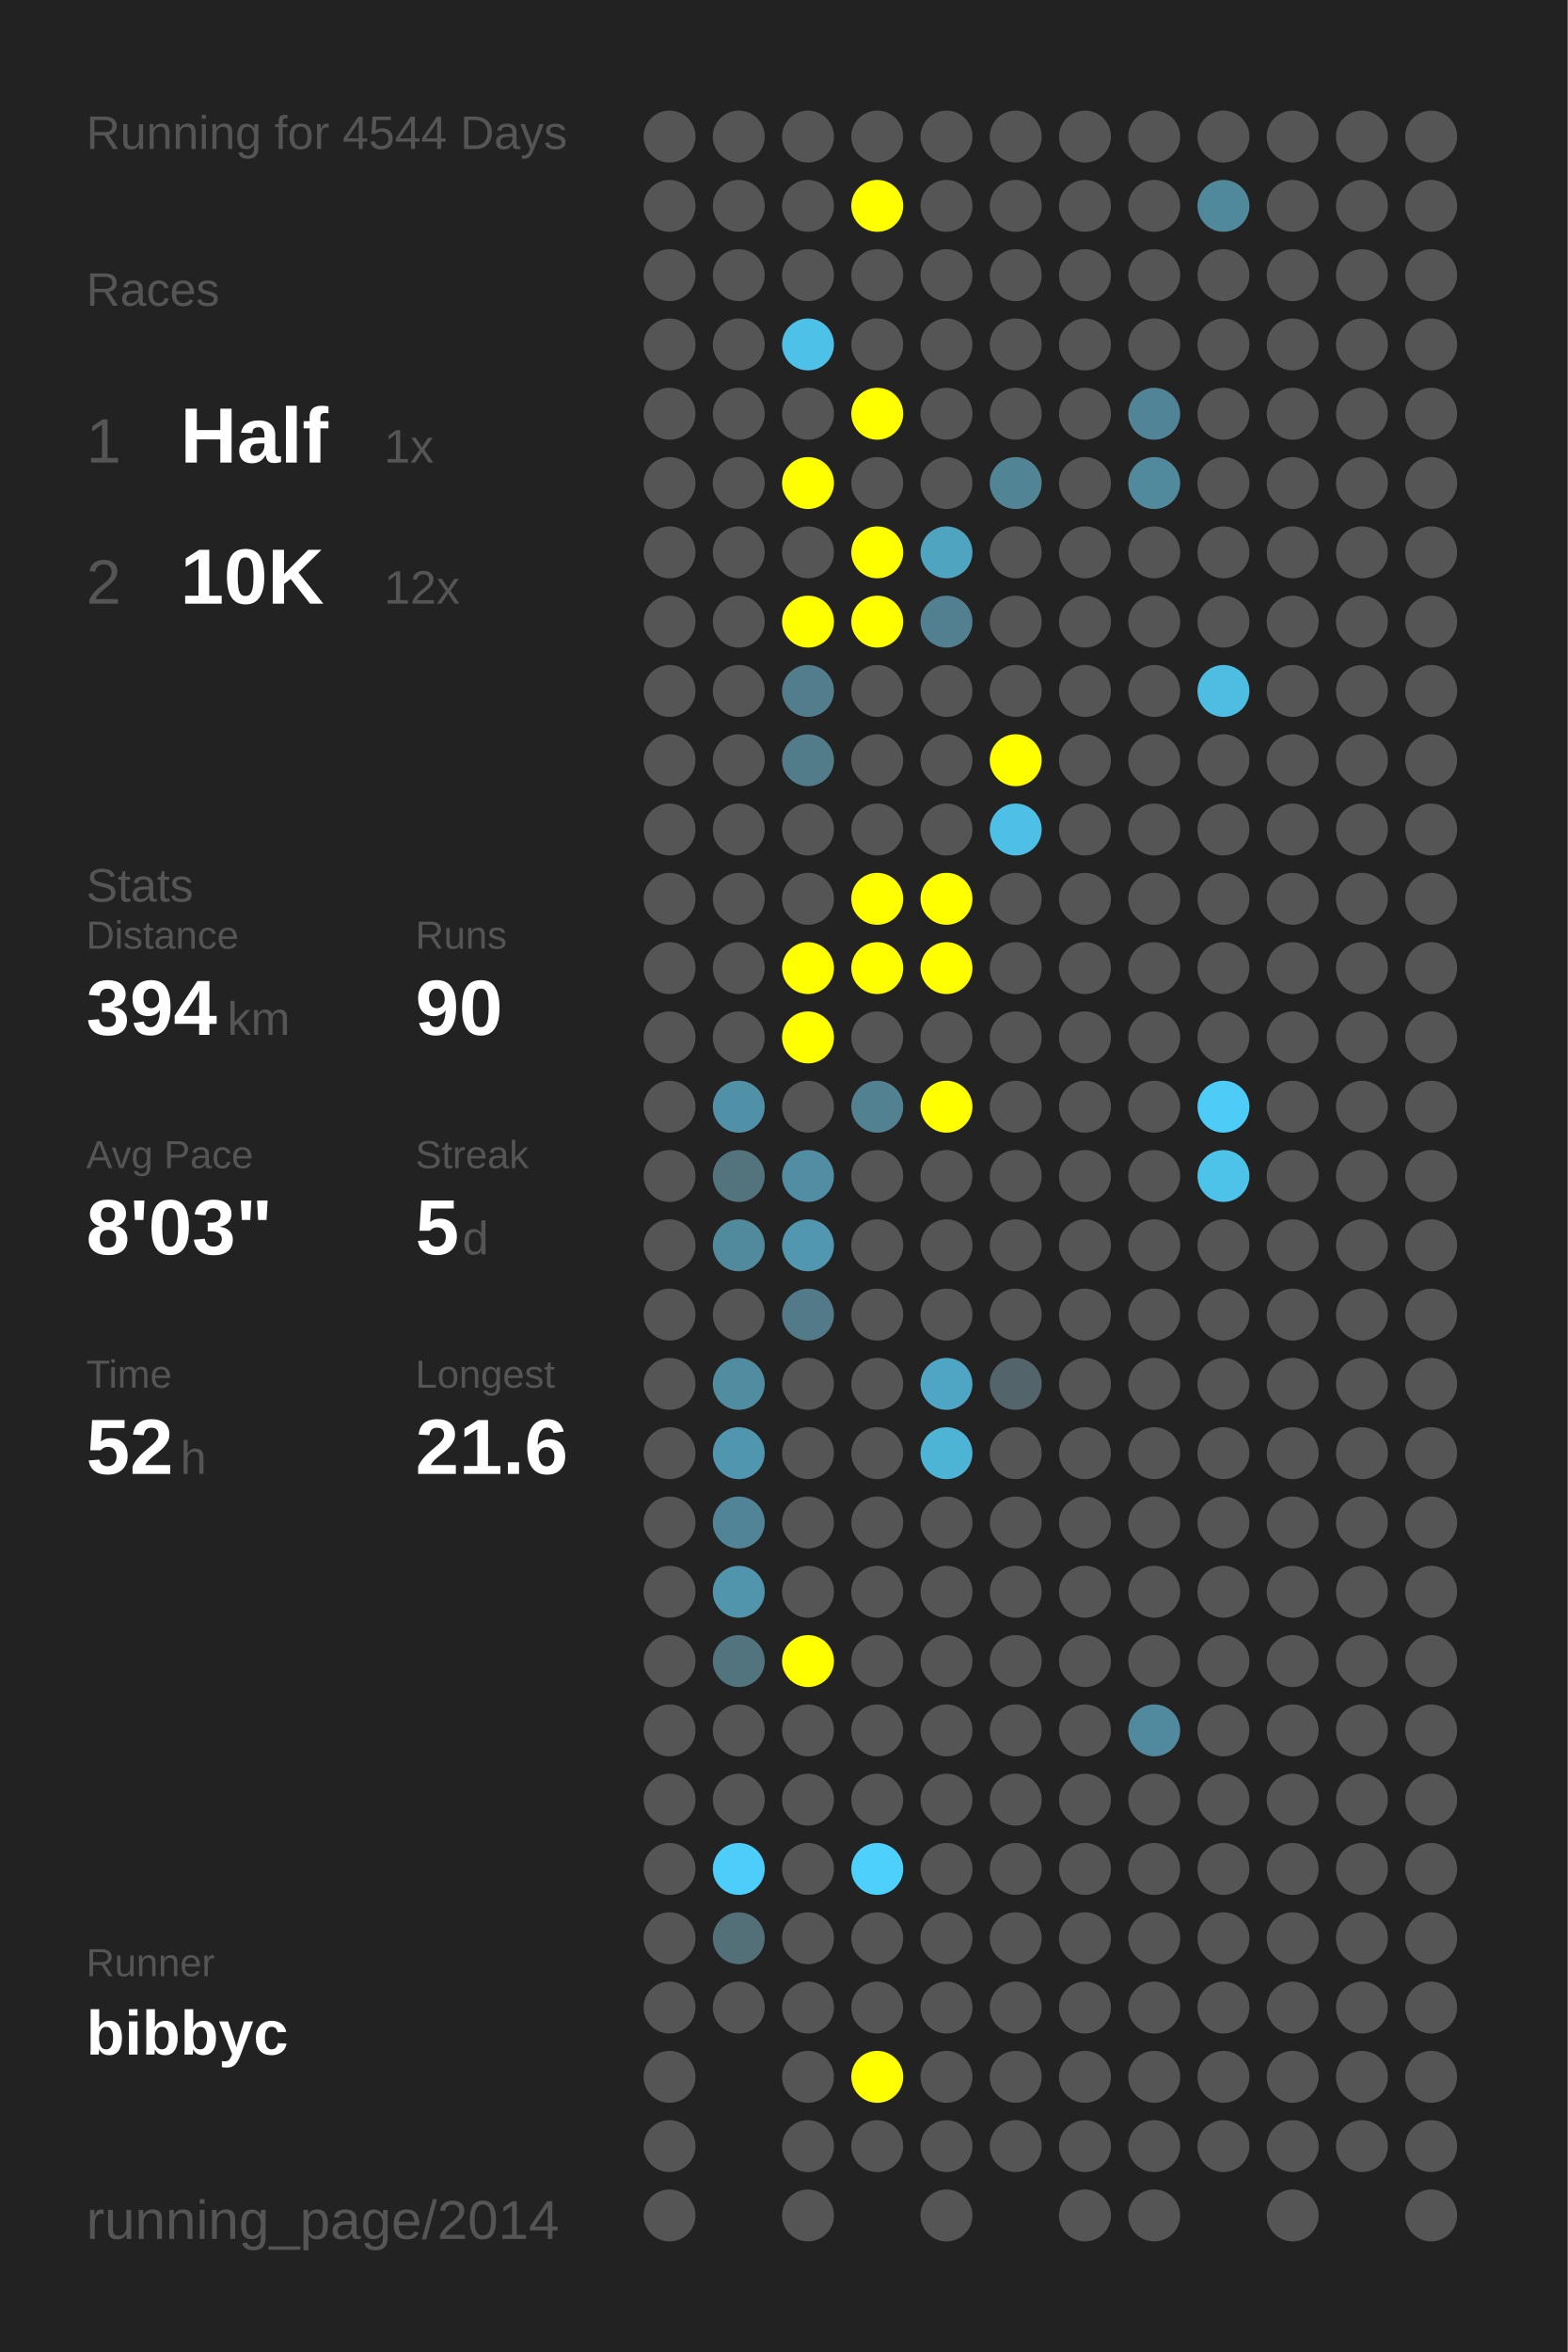
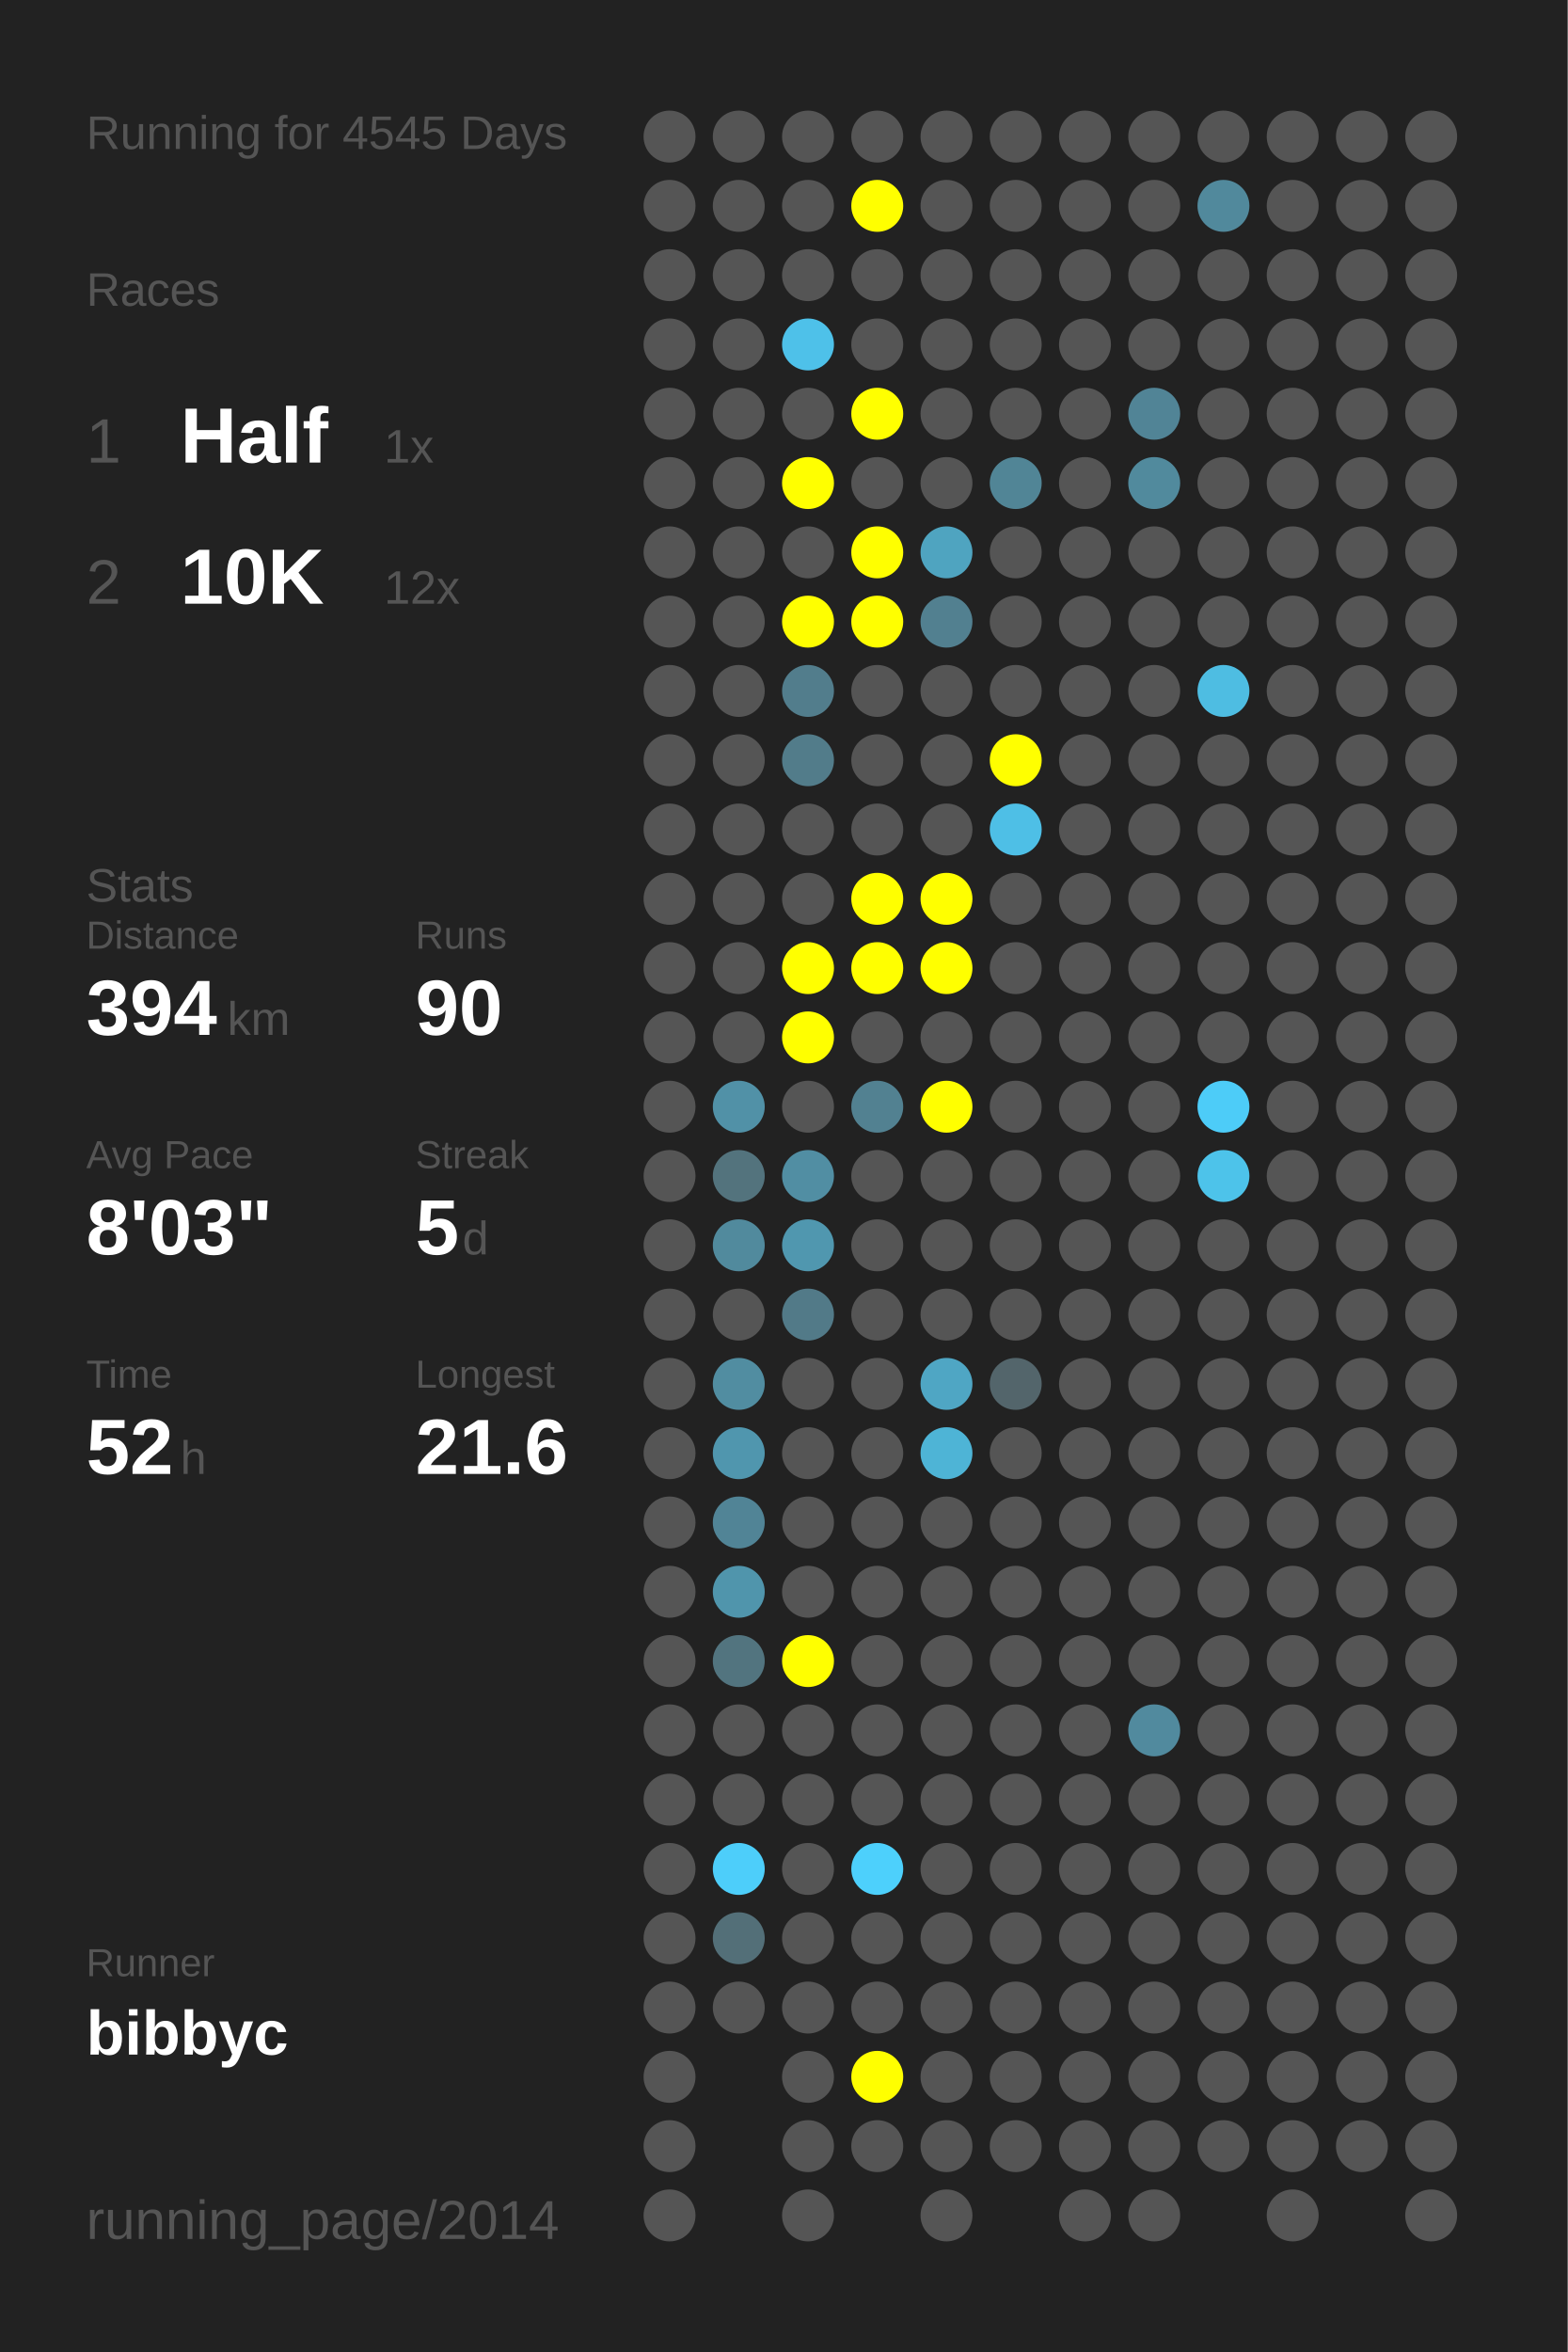
<svg xmlns="http://www.w3.org/2000/svg" baseProfile="full" height="300mm" version="1.1" viewBox="0,0,200,300" width="200mm">
  <defs />
  <rect fill="#222222" height="300" width="200" x="0" y="0" />
-   <text fill="#555555" style="font-size:6px; font-family:Arial;" x="11" y="19">Running for 4544 Days</text>
+   <text fill="#555555" style="font-size:6px; font-family:Arial;" x="11" y="19">Running for 4545 Days</text>
  <text fill="#555555" style="font-size:6px; font-family:Arial;" x="11" y="39">Races</text>
  <text fill="#555555" style="font-size:8px; font-family:Arial;" x="11" y="59">1</text>
  <text fill="#FFFFFF" style="font-size:10px; font-family:Arial; font-weight:bold;" x="23" y="59">Half</text>
  <text fill="#555555" style="font-size:6px; font-family:Arial;" x="49" y="59">1x</text>
  <text fill="#555555" style="font-size:8px; font-family:Arial;" x="11" y="77">2</text>
  <text fill="#FFFFFF" style="font-size:10px; font-family:Arial; font-weight:bold;" x="23" y="77">10K</text>
  <text fill="#555555" style="font-size:6px; font-family:Arial;" x="49" y="77">12x</text>
  <text fill="#555555" style="font-size:6px; font-family:Arial;" x="11" y="115">Stats</text>
  <text fill="#555555" style="font-size:5px; font-family:Arial;" x="11" y="121">Distance</text>
  <text fill="#FFFFFF" style="font-size:10px; font-family:Arial; font-weight:bold;" x="11" y="132">394</text>
  <text fill="#555555" style="font-size:6px; font-family:Arial;" x="29" y="132">km</text>
  <text fill="#555555" style="font-size:5px; font-family:Arial;" x="53" y="121">Runs</text>
  <text fill="#FFFFFF" style="font-size:10px; font-family:Arial; font-weight:bold;" x="53" y="132">90</text>
  <text fill="#555555" style="font-size:5px; font-family:Arial;" x="11" y="149">Avg Pace</text>
  <text fill="#FFFFFF" style="font-size:10px; font-family:Arial; font-weight:bold;" x="11" y="160">8'03"</text>
  <text fill="#555555" style="font-size:5px; font-family:Arial;" x="53" y="149">Streak</text>
  <text fill="#FFFFFF" style="font-size:10px; font-family:Arial; font-weight:bold;" x="53" y="160">5</text>
  <text fill="#555555" style="font-size:6px; font-family:Arial;" x="59" y="160">d</text>
  <text fill="#555555" style="font-size:5px; font-family:Arial;" x="11" y="177">Time</text>
  <text fill="#FFFFFF" style="font-size:10px; font-family:Arial; font-weight:bold;" x="11" y="188">52</text>
  <text fill="#555555" style="font-size:6px; font-family:Arial;" x="23" y="188">h</text>
  <text fill="#555555" style="font-size:5px; font-family:Arial;" x="53" y="177">Longest</text>
  <text fill="#FFFFFF" style="font-size:10px; font-family:Arial; font-weight:bold;" x="53" y="188">21.6</text>
  <text fill="#555555" style="font-size:5px; font-family:Arial;" x="11" y="252.065">Runner</text>
  <text fill="#FFFFFF" style="font-size:8px; font-family:Arial; font-weight:bold;" x="11" y="262.065">bibbyc</text>
  <text fill="#555555" style="font-size:7px; font-family:Arial;" x="11" y="285.581">running_page/2014</text>
  <circle cx="85.417" cy="17.419" fill="#555555" r="3.312" />
  <circle cx="85.417" cy="26.258" fill="#555555" r="3.312" />
  <circle cx="85.417" cy="35.097" fill="#555555" r="3.312" />
  <circle cx="85.417" cy="43.935" fill="#555555" r="3.312" />
  <circle cx="85.417" cy="52.774" fill="#555555" r="3.312" />
  <circle cx="85.417" cy="61.613" fill="#555555" r="3.312" />
  <circle cx="85.417" cy="70.452" fill="#555555" r="3.312" />
  <circle cx="85.417" cy="79.29" fill="#555555" r="3.312" />
  <circle cx="85.417" cy="88.129" fill="#555555" r="3.312" />
  <circle cx="85.417" cy="96.968" fill="#555555" r="3.312" />
  <circle cx="85.417" cy="105.806" fill="#555555" r="3.312" />
  <circle cx="85.417" cy="114.645" fill="#555555" r="3.312" />
  <circle cx="85.417" cy="123.484" fill="#555555" r="3.312" />
  <circle cx="85.417" cy="132.323" fill="#555555" r="3.312" />
  <circle cx="85.417" cy="141.161" fill="#555555" r="3.312" />
  <circle cx="85.417" cy="150" fill="#555555" r="3.312" />
  <circle cx="85.417" cy="158.839" fill="#555555" r="3.312" />
  <circle cx="85.417" cy="167.677" fill="#555555" r="3.312" />
  <circle cx="85.417" cy="176.516" fill="#555555" r="3.312" />
  <circle cx="85.417" cy="185.355" fill="#555555" r="3.312" />
  <circle cx="85.417" cy="194.194" fill="#555555" r="3.312" />
  <circle cx="85.417" cy="203.032" fill="#555555" r="3.312" />
  <circle cx="85.417" cy="211.871" fill="#555555" r="3.312" />
  <circle cx="85.417" cy="220.71" fill="#555555" r="3.312" />
  <circle cx="85.417" cy="229.548" fill="#555555" r="3.312" />
  <circle cx="85.417" cy="238.387" fill="#555555" r="3.312" />
  <circle cx="85.417" cy="247.226" fill="#555555" r="3.312" />
  <circle cx="85.417" cy="256.065" fill="#555555" r="3.312" />
  <circle cx="85.417" cy="264.903" fill="#555555" r="3.312" />
  <circle cx="85.417" cy="273.742" fill="#555555" r="3.312" />
  <circle cx="85.417" cy="282.581" fill="#555555" r="3.312" />
  <circle cx="94.25" cy="17.419" fill="#555555" r="3.312" />
  <circle cx="94.25" cy="26.258" fill="#555555" r="3.312" />
  <circle cx="94.25" cy="35.097" fill="#555555" r="3.312" />
  <circle cx="94.25" cy="43.935" fill="#555555" r="3.312" />
  <circle cx="94.25" cy="52.774" fill="#555555" r="3.312" />
  <circle cx="94.25" cy="61.613" fill="#555555" r="3.312" />
  <circle cx="94.25" cy="70.452" fill="#555555" r="3.312" />
  <circle cx="94.25" cy="79.29" fill="#555555" r="3.312" />
  <circle cx="94.25" cy="88.129" fill="#555555" r="3.312" />
  <circle cx="94.25" cy="96.968" fill="#555555" r="3.312" />
  <circle cx="94.25" cy="105.806" fill="#555555" r="3.312" />
  <circle cx="94.25" cy="114.645" fill="#555555" r="3.312" />
  <circle cx="94.25" cy="123.484" fill="#555555" r="3.312" />
  <circle cx="94.25" cy="132.323" fill="#555555" r="3.312" />
  <circle cx="94.25" cy="141.161" fill="#5191a7" r="3.312" />
  <circle cx="94.25" cy="150" fill="#53737d" r="3.312" />
  <circle cx="94.25" cy="158.839" fill="#518a9d" r="3.312" />
  <circle cx="94.25" cy="167.677" fill="#555555" r="3.312" />
  <circle cx="94.25" cy="176.516" fill="#518da1" r="3.312" />
  <circle cx="94.25" cy="185.355" fill="#5096ae" r="3.312" />
  <circle cx="94.25" cy="194.194" fill="#518496" r="3.312" />
  <circle cx="94.25" cy="203.032" fill="#5095ac" r="3.312" />
  <circle cx="94.25" cy="211.871" fill="#52747f" r="3.312" />
  <circle cx="94.25" cy="220.71" fill="#555555" r="3.312" />
  <circle cx="94.25" cy="229.548" fill="#555555" r="3.312" />
  <circle cx="94.25" cy="238.387" fill="#4dcefa" r="3.312" />
  <circle cx="94.25" cy="247.226" fill="#536f78" r="3.312" />
  <circle cx="94.25" cy="256.065" fill="#555555" r="3.312" />
  <circle cx="103.083" cy="17.419" fill="#555555" r="3.312" />
  <circle cx="103.083" cy="26.258" fill="#555555" r="3.312" />
  <circle cx="103.083" cy="35.097" fill="#555555" r="3.312" />
  <circle cx="103.083" cy="43.935" fill="#4ec1e9" r="3.312" />
  <circle cx="103.083" cy="52.774" fill="#555555" r="3.312" />
  <circle cx="103.083" cy="61.613" fill="#FFFF00" r="3.312" />
  <circle cx="103.083" cy="70.452" fill="#555555" r="3.312" />
  <circle cx="103.083" cy="79.29" fill="#FFFF00" r="3.312" />
  <circle cx="103.083" cy="88.129" fill="#527d8c" r="3.312" />
  <circle cx="103.083" cy="96.968" fill="#527c8a" r="3.312" />
  <circle cx="103.083" cy="105.806" fill="#555555" r="3.312" />
  <circle cx="103.083" cy="114.645" fill="#555555" r="3.312" />
  <circle cx="103.083" cy="123.484" fill="#FFFF00" r="3.312" />
  <circle cx="103.083" cy="132.323" fill="#FFFF00" r="3.312" />
  <circle cx="103.083" cy="141.161" fill="#555555" r="3.312" />
  <circle cx="103.083" cy="150" fill="#518ea3" r="3.312" />
  <circle cx="103.083" cy="158.839" fill="#5097af" r="3.312" />
  <circle cx="103.083" cy="167.677" fill="#527a88" r="3.312" />
  <circle cx="103.083" cy="176.516" fill="#555555" r="3.312" />
  <circle cx="103.083" cy="185.355" fill="#555555" r="3.312" />
  <circle cx="103.083" cy="194.194" fill="#555555" r="3.312" />
  <circle cx="103.083" cy="203.032" fill="#555555" r="3.312" />
  <circle cx="103.083" cy="211.871" fill="#FFFF00" r="3.312" />
  <circle cx="103.083" cy="220.71" fill="#555555" r="3.312" />
  <circle cx="103.083" cy="229.548" fill="#555555" r="3.312" />
  <circle cx="103.083" cy="238.387" fill="#555555" r="3.312" />
  <circle cx="103.083" cy="247.226" fill="#555555" r="3.312" />
  <circle cx="103.083" cy="256.065" fill="#555555" r="3.312" />
  <circle cx="103.083" cy="264.903" fill="#555555" r="3.312" />
  <circle cx="103.083" cy="273.742" fill="#555555" r="3.312" />
  <circle cx="103.083" cy="282.581" fill="#555555" r="3.312" />
  <circle cx="111.917" cy="17.419" fill="#555555" r="3.312" />
  <circle cx="111.917" cy="26.258" fill="#FFFF00" r="3.312" />
  <circle cx="111.917" cy="35.097" fill="#555555" r="3.312" />
  <circle cx="111.917" cy="43.935" fill="#555555" r="3.312" />
  <circle cx="111.917" cy="52.774" fill="#FFFF00" r="3.312" />
  <circle cx="111.917" cy="61.613" fill="#555555" r="3.312" />
  <circle cx="111.917" cy="70.452" fill="#FFFF00" r="3.312" />
  <circle cx="111.917" cy="79.29" fill="#FFFF00" r="3.312" />
  <circle cx="111.917" cy="88.129" fill="#555555" r="3.312" />
  <circle cx="111.917" cy="96.968" fill="#555555" r="3.312" />
  <circle cx="111.917" cy="105.806" fill="#555555" r="3.312" />
  <circle cx="111.917" cy="114.645" fill="#FFFF00" r="3.312" />
  <circle cx="111.917" cy="123.484" fill="#FFFF00" r="3.312" />
  <circle cx="111.917" cy="132.323" fill="#555555" r="3.312" />
  <circle cx="111.917" cy="141.161" fill="#528191" r="3.312" />
  <circle cx="111.917" cy="150" fill="#555555" r="3.312" />
  <circle cx="111.917" cy="158.839" fill="#555555" r="3.312" />
  <circle cx="111.917" cy="167.677" fill="#555555" r="3.312" />
  <circle cx="111.917" cy="176.516" fill="#555555" r="3.312" />
  <circle cx="111.917" cy="185.355" fill="#555555" r="3.312" />
  <circle cx="111.917" cy="194.194" fill="#555555" r="3.312" />
  <circle cx="111.917" cy="203.032" fill="#555555" r="3.312" />
  <circle cx="111.917" cy="211.871" fill="#555555" r="3.312" />
  <circle cx="111.917" cy="220.71" fill="#555555" r="3.312" />
  <circle cx="111.917" cy="229.548" fill="#555555" r="3.312" />
  <circle cx="111.917" cy="238.387" fill="#4dd0fc" r="3.312" />
  <circle cx="111.917" cy="247.226" fill="#555555" r="3.312" />
  <circle cx="111.917" cy="256.065" fill="#555555" r="3.312" />
  <circle cx="111.917" cy="264.903" fill="#FFFF00" r="3.312" />
  <circle cx="111.917" cy="273.742" fill="#555555" r="3.312" />
  <circle cx="120.75" cy="17.419" fill="#555555" r="3.312" />
  <circle cx="120.75" cy="26.258" fill="#555555" r="3.312" />
  <circle cx="120.75" cy="35.097" fill="#555555" r="3.312" />
  <circle cx="120.75" cy="43.935" fill="#555555" r="3.312" />
  <circle cx="120.75" cy="52.774" fill="#555555" r="3.312" />
  <circle cx="120.75" cy="61.613" fill="#555555" r="3.312" />
  <circle cx="120.75" cy="70.452" fill="#4fa4c0" r="3.312" />
  <circle cx="120.75" cy="79.29" fill="#528090" r="3.312" />
  <circle cx="120.75" cy="88.129" fill="#555555" r="3.312" />
  <circle cx="120.75" cy="96.968" fill="#555555" r="3.312" />
  <circle cx="120.75" cy="105.806" fill="#555555" r="3.312" />
  <circle cx="120.75" cy="114.645" fill="#FFFF00" r="3.312" />
  <circle cx="120.75" cy="123.484" fill="#FFFF00" r="3.312" />
  <circle cx="120.75" cy="132.323" fill="#555555" r="3.312" />
  <circle cx="120.75" cy="141.161" fill="#FFFF00" r="3.312" />
  <circle cx="120.75" cy="150" fill="#555555" r="3.312" />
  <circle cx="120.75" cy="158.839" fill="#555555" r="3.312" />
  <circle cx="120.75" cy="167.677" fill="#555555" r="3.312" />
  <circle cx="120.75" cy="176.516" fill="#4fa6c4" r="3.312" />
  <circle cx="120.75" cy="185.355" fill="#4eb4d6" r="3.312" />
  <circle cx="120.75" cy="194.194" fill="#555555" r="3.312" />
  <circle cx="120.75" cy="203.032" fill="#555555" r="3.312" />
  <circle cx="120.75" cy="211.871" fill="#555555" r="3.312" />
  <circle cx="120.75" cy="220.71" fill="#555555" r="3.312" />
  <circle cx="120.75" cy="229.548" fill="#555555" r="3.312" />
  <circle cx="120.75" cy="238.387" fill="#555555" r="3.312" />
  <circle cx="120.75" cy="247.226" fill="#555555" r="3.312" />
  <circle cx="120.75" cy="256.065" fill="#555555" r="3.312" />
  <circle cx="120.75" cy="264.903" fill="#555555" r="3.312" />
  <circle cx="120.75" cy="273.742" fill="#555555" r="3.312" />
  <circle cx="120.75" cy="282.581" fill="#555555" r="3.312" />
  <circle cx="129.583" cy="17.419" fill="#555555" r="3.312" />
  <circle cx="129.583" cy="26.258" fill="#555555" r="3.312" />
  <circle cx="129.583" cy="35.097" fill="#555555" r="3.312" />
  <circle cx="129.583" cy="43.935" fill="#555555" r="3.312" />
  <circle cx="129.583" cy="52.774" fill="#555555" r="3.312" />
  <circle cx="129.583" cy="61.613" fill="#518596" r="3.312" />
  <circle cx="129.583" cy="70.452" fill="#555555" r="3.312" />
  <circle cx="129.583" cy="79.29" fill="#555555" r="3.312" />
  <circle cx="129.583" cy="88.129" fill="#555555" r="3.312" />
  <circle cx="129.583" cy="96.968" fill="#FFFF00" r="3.312" />
  <circle cx="129.583" cy="105.806" fill="#4ebfe6" r="3.312" />
  <circle cx="129.583" cy="114.645" fill="#555555" r="3.312" />
  <circle cx="129.583" cy="123.484" fill="#555555" r="3.312" />
  <circle cx="129.583" cy="132.323" fill="#555555" r="3.312" />
  <circle cx="129.583" cy="141.161" fill="#555555" r="3.312" />
  <circle cx="129.583" cy="150" fill="#555555" r="3.312" />
  <circle cx="129.583" cy="158.839" fill="#555555" r="3.312" />
  <circle cx="129.583" cy="167.677" fill="#555555" r="3.312" />
  <circle cx="129.583" cy="176.516" fill="#53656b" r="3.312" />
  <circle cx="129.583" cy="185.355" fill="#555555" r="3.312" />
  <circle cx="129.583" cy="194.194" fill="#555555" r="3.312" />
  <circle cx="129.583" cy="203.032" fill="#555555" r="3.312" />
  <circle cx="129.583" cy="211.871" fill="#555555" r="3.312" />
  <circle cx="129.583" cy="220.71" fill="#555555" r="3.312" />
  <circle cx="129.583" cy="229.548" fill="#555555" r="3.312" />
  <circle cx="129.583" cy="238.387" fill="#555555" r="3.312" />
  <circle cx="129.583" cy="247.226" fill="#555555" r="3.312" />
  <circle cx="129.583" cy="256.065" fill="#555555" r="3.312" />
  <circle cx="129.583" cy="264.903" fill="#555555" r="3.312" />
  <circle cx="129.583" cy="273.742" fill="#555555" r="3.312" />
  <circle cx="138.417" cy="17.419" fill="#555555" r="3.312" />
  <circle cx="138.417" cy="26.258" fill="#555555" r="3.312" />
  <circle cx="138.417" cy="35.097" fill="#555555" r="3.312" />
  <circle cx="138.417" cy="43.935" fill="#555555" r="3.312" />
  <circle cx="138.417" cy="52.774" fill="#555555" r="3.312" />
  <circle cx="138.417" cy="61.613" fill="#555555" r="3.312" />
  <circle cx="138.417" cy="70.452" fill="#555555" r="3.312" />
  <circle cx="138.417" cy="79.29" fill="#555555" r="3.312" />
  <circle cx="138.417" cy="88.129" fill="#555555" r="3.312" />
  <circle cx="138.417" cy="96.968" fill="#555555" r="3.312" />
  <circle cx="138.417" cy="105.806" fill="#555555" r="3.312" />
  <circle cx="138.417" cy="114.645" fill="#555555" r="3.312" />
  <circle cx="138.417" cy="123.484" fill="#555555" r="3.312" />
  <circle cx="138.417" cy="132.323" fill="#555555" r="3.312" />
  <circle cx="138.417" cy="141.161" fill="#555555" r="3.312" />
  <circle cx="138.417" cy="150" fill="#555555" r="3.312" />
  <circle cx="138.417" cy="158.839" fill="#555555" r="3.312" />
  <circle cx="138.417" cy="167.677" fill="#555555" r="3.312" />
  <circle cx="138.417" cy="176.516" fill="#555555" r="3.312" />
  <circle cx="138.417" cy="185.355" fill="#555555" r="3.312" />
  <circle cx="138.417" cy="194.194" fill="#555555" r="3.312" />
  <circle cx="138.417" cy="203.032" fill="#555555" r="3.312" />
  <circle cx="138.417" cy="211.871" fill="#555555" r="3.312" />
  <circle cx="138.417" cy="220.71" fill="#555555" r="3.312" />
  <circle cx="138.417" cy="229.548" fill="#555555" r="3.312" />
  <circle cx="138.417" cy="238.387" fill="#555555" r="3.312" />
  <circle cx="138.417" cy="247.226" fill="#555555" r="3.312" />
  <circle cx="138.417" cy="256.065" fill="#555555" r="3.312" />
  <circle cx="138.417" cy="264.903" fill="#555555" r="3.312" />
  <circle cx="138.417" cy="273.742" fill="#555555" r="3.312" />
  <circle cx="138.417" cy="282.581" fill="#555555" r="3.312" />
  <circle cx="147.25" cy="17.419" fill="#555555" r="3.312" />
  <circle cx="147.25" cy="26.258" fill="#555555" r="3.312" />
  <circle cx="147.25" cy="35.097" fill="#555555" r="3.312" />
  <circle cx="147.25" cy="43.935" fill="#555555" r="3.312" />
  <circle cx="147.25" cy="52.774" fill="#518496" r="3.312" />
  <circle cx="147.25" cy="61.613" fill="#518a9d" r="3.312" />
  <circle cx="147.25" cy="70.452" fill="#555555" r="3.312" />
  <circle cx="147.25" cy="79.29" fill="#555555" r="3.312" />
  <circle cx="147.25" cy="88.129" fill="#555555" r="3.312" />
  <circle cx="147.25" cy="96.968" fill="#555555" r="3.312" />
  <circle cx="147.25" cy="105.806" fill="#555555" r="3.312" />
  <circle cx="147.25" cy="114.645" fill="#555555" r="3.312" />
  <circle cx="147.25" cy="123.484" fill="#555555" r="3.312" />
  <circle cx="147.25" cy="132.323" fill="#555555" r="3.312" />
  <circle cx="147.25" cy="141.161" fill="#555555" r="3.312" />
  <circle cx="147.25" cy="150" fill="#555555" r="3.312" />
  <circle cx="147.25" cy="158.839" fill="#555555" r="3.312" />
  <circle cx="147.25" cy="167.677" fill="#555555" r="3.312" />
  <circle cx="147.25" cy="176.516" fill="#555555" r="3.312" />
  <circle cx="147.25" cy="185.355" fill="#555555" r="3.312" />
  <circle cx="147.25" cy="194.194" fill="#555555" r="3.312" />
  <circle cx="147.25" cy="203.032" fill="#555555" r="3.312" />
  <circle cx="147.25" cy="211.871" fill="#555555" r="3.312" />
  <circle cx="147.25" cy="220.71" fill="#518a9e" r="3.312" />
  <circle cx="147.25" cy="229.548" fill="#555555" r="3.312" />
  <circle cx="147.25" cy="238.387" fill="#555555" r="3.312" />
  <circle cx="147.25" cy="247.226" fill="#555555" r="3.312" />
  <circle cx="147.25" cy="256.065" fill="#555555" r="3.312" />
  <circle cx="147.25" cy="264.903" fill="#555555" r="3.312" />
  <circle cx="147.25" cy="273.742" fill="#555555" r="3.312" />
  <circle cx="147.25" cy="282.581" fill="#555555" r="3.312" />
  <circle cx="156.083" cy="17.419" fill="#555555" r="3.312" />
  <circle cx="156.083" cy="26.258" fill="#51899c" r="3.312" />
  <circle cx="156.083" cy="35.097" fill="#555555" r="3.312" />
  <circle cx="156.083" cy="43.935" fill="#555555" r="3.312" />
  <circle cx="156.083" cy="52.774" fill="#555555" r="3.312" />
  <circle cx="156.083" cy="61.613" fill="#555555" r="3.312" />
  <circle cx="156.083" cy="70.452" fill="#555555" r="3.312" />
  <circle cx="156.083" cy="79.29" fill="#555555" r="3.312" />
  <circle cx="156.083" cy="88.129" fill="#4ebde2" r="3.312" />
  <circle cx="156.083" cy="96.968" fill="#555555" r="3.312" />
  <circle cx="156.083" cy="105.806" fill="#555555" r="3.312" />
  <circle cx="156.083" cy="114.645" fill="#555555" r="3.312" />
  <circle cx="156.083" cy="123.484" fill="#555555" r="3.312" />
  <circle cx="156.083" cy="132.323" fill="#555555" r="3.312" />
  <circle cx="156.083" cy="141.161" fill="#4dccf8" r="3.312" />
  <circle cx="156.083" cy="150" fill="#4dc3ea" r="3.312" />
  <circle cx="156.083" cy="158.839" fill="#555555" r="3.312" />
  <circle cx="156.083" cy="167.677" fill="#555555" r="3.312" />
  <circle cx="156.083" cy="176.516" fill="#555555" r="3.312" />
  <circle cx="156.083" cy="185.355" fill="#555555" r="3.312" />
  <circle cx="156.083" cy="194.194" fill="#555555" r="3.312" />
  <circle cx="156.083" cy="203.032" fill="#555555" r="3.312" />
  <circle cx="156.083" cy="211.871" fill="#555555" r="3.312" />
  <circle cx="156.083" cy="220.71" fill="#555555" r="3.312" />
  <circle cx="156.083" cy="229.548" fill="#555555" r="3.312" />
  <circle cx="156.083" cy="238.387" fill="#555555" r="3.312" />
  <circle cx="156.083" cy="247.226" fill="#555555" r="3.312" />
  <circle cx="156.083" cy="256.065" fill="#555555" r="3.312" />
  <circle cx="156.083" cy="264.903" fill="#555555" r="3.312" />
  <circle cx="156.083" cy="273.742" fill="#555555" r="3.312" />
  <circle cx="164.917" cy="17.419" fill="#555555" r="3.312" />
  <circle cx="164.917" cy="26.258" fill="#555555" r="3.312" />
  <circle cx="164.917" cy="35.097" fill="#555555" r="3.312" />
  <circle cx="164.917" cy="43.935" fill="#555555" r="3.312" />
  <circle cx="164.917" cy="52.774" fill="#555555" r="3.312" />
  <circle cx="164.917" cy="61.613" fill="#555555" r="3.312" />
  <circle cx="164.917" cy="70.452" fill="#555555" r="3.312" />
  <circle cx="164.917" cy="79.29" fill="#555555" r="3.312" />
  <circle cx="164.917" cy="88.129" fill="#555555" r="3.312" />
  <circle cx="164.917" cy="96.968" fill="#555555" r="3.312" />
  <circle cx="164.917" cy="105.806" fill="#555555" r="3.312" />
  <circle cx="164.917" cy="114.645" fill="#555555" r="3.312" />
  <circle cx="164.917" cy="123.484" fill="#555555" r="3.312" />
  <circle cx="164.917" cy="132.323" fill="#555555" r="3.312" />
  <circle cx="164.917" cy="141.161" fill="#555555" r="3.312" />
  <circle cx="164.917" cy="150" fill="#555555" r="3.312" />
  <circle cx="164.917" cy="158.839" fill="#555555" r="3.312" />
  <circle cx="164.917" cy="167.677" fill="#555555" r="3.312" />
  <circle cx="164.917" cy="176.516" fill="#555555" r="3.312" />
  <circle cx="164.917" cy="185.355" fill="#555555" r="3.312" />
  <circle cx="164.917" cy="194.194" fill="#555555" r="3.312" />
  <circle cx="164.917" cy="203.032" fill="#555555" r="3.312" />
  <circle cx="164.917" cy="211.871" fill="#555555" r="3.312" />
  <circle cx="164.917" cy="220.71" fill="#555555" r="3.312" />
  <circle cx="164.917" cy="229.548" fill="#555555" r="3.312" />
  <circle cx="164.917" cy="238.387" fill="#555555" r="3.312" />
  <circle cx="164.917" cy="247.226" fill="#555555" r="3.312" />
  <circle cx="164.917" cy="256.065" fill="#555555" r="3.312" />
  <circle cx="164.917" cy="264.903" fill="#555555" r="3.312" />
  <circle cx="164.917" cy="273.742" fill="#555555" r="3.312" />
  <circle cx="164.917" cy="282.581" fill="#555555" r="3.312" />
  <circle cx="173.75" cy="17.419" fill="#555555" r="3.312" />
  <circle cx="173.75" cy="26.258" fill="#555555" r="3.312" />
  <circle cx="173.75" cy="35.097" fill="#555555" r="3.312" />
  <circle cx="173.75" cy="43.935" fill="#555555" r="3.312" />
  <circle cx="173.75" cy="52.774" fill="#555555" r="3.312" />
  <circle cx="173.75" cy="61.613" fill="#555555" r="3.312" />
  <circle cx="173.75" cy="70.452" fill="#555555" r="3.312" />
  <circle cx="173.75" cy="79.29" fill="#555555" r="3.312" />
  <circle cx="173.75" cy="88.129" fill="#555555" r="3.312" />
  <circle cx="173.75" cy="96.968" fill="#555555" r="3.312" />
  <circle cx="173.75" cy="105.806" fill="#555555" r="3.312" />
  <circle cx="173.75" cy="114.645" fill="#555555" r="3.312" />
  <circle cx="173.75" cy="123.484" fill="#555555" r="3.312" />
  <circle cx="173.75" cy="132.323" fill="#555555" r="3.312" />
  <circle cx="173.75" cy="141.161" fill="#555555" r="3.312" />
  <circle cx="173.75" cy="150" fill="#555555" r="3.312" />
  <circle cx="173.75" cy="158.839" fill="#555555" r="3.312" />
  <circle cx="173.75" cy="167.677" fill="#555555" r="3.312" />
  <circle cx="173.75" cy="176.516" fill="#555555" r="3.312" />
  <circle cx="173.75" cy="185.355" fill="#555555" r="3.312" />
  <circle cx="173.75" cy="194.194" fill="#555555" r="3.312" />
  <circle cx="173.75" cy="203.032" fill="#555555" r="3.312" />
  <circle cx="173.75" cy="211.871" fill="#555555" r="3.312" />
  <circle cx="173.75" cy="220.71" fill="#555555" r="3.312" />
  <circle cx="173.75" cy="229.548" fill="#555555" r="3.312" />
  <circle cx="173.75" cy="238.387" fill="#555555" r="3.312" />
  <circle cx="173.75" cy="247.226" fill="#555555" r="3.312" />
  <circle cx="173.75" cy="256.065" fill="#555555" r="3.312" />
  <circle cx="173.75" cy="264.903" fill="#555555" r="3.312" />
  <circle cx="173.75" cy="273.742" fill="#555555" r="3.312" />
  <circle cx="182.583" cy="17.419" fill="#555555" r="3.312" />
  <circle cx="182.583" cy="26.258" fill="#555555" r="3.312" />
  <circle cx="182.583" cy="35.097" fill="#555555" r="3.312" />
  <circle cx="182.583" cy="43.935" fill="#555555" r="3.312" />
  <circle cx="182.583" cy="52.774" fill="#555555" r="3.312" />
  <circle cx="182.583" cy="61.613" fill="#555555" r="3.312" />
  <circle cx="182.583" cy="70.452" fill="#555555" r="3.312" />
  <circle cx="182.583" cy="79.29" fill="#555555" r="3.312" />
  <circle cx="182.583" cy="88.129" fill="#555555" r="3.312" />
  <circle cx="182.583" cy="96.968" fill="#555555" r="3.312" />
  <circle cx="182.583" cy="105.806" fill="#555555" r="3.312" />
  <circle cx="182.583" cy="114.645" fill="#555555" r="3.312" />
  <circle cx="182.583" cy="123.484" fill="#555555" r="3.312" />
  <circle cx="182.583" cy="132.323" fill="#555555" r="3.312" />
  <circle cx="182.583" cy="141.161" fill="#555555" r="3.312" />
  <circle cx="182.583" cy="150" fill="#555555" r="3.312" />
  <circle cx="182.583" cy="158.839" fill="#555555" r="3.312" />
  <circle cx="182.583" cy="167.677" fill="#555555" r="3.312" />
  <circle cx="182.583" cy="176.516" fill="#555555" r="3.312" />
  <circle cx="182.583" cy="185.355" fill="#555555" r="3.312" />
  <circle cx="182.583" cy="194.194" fill="#555555" r="3.312" />
  <circle cx="182.583" cy="203.032" fill="#555555" r="3.312" />
  <circle cx="182.583" cy="211.871" fill="#555555" r="3.312" />
  <circle cx="182.583" cy="220.71" fill="#555555" r="3.312" />
  <circle cx="182.583" cy="229.548" fill="#555555" r="3.312" />
  <circle cx="182.583" cy="238.387" fill="#555555" r="3.312" />
  <circle cx="182.583" cy="247.226" fill="#555555" r="3.312" />
  <circle cx="182.583" cy="256.065" fill="#555555" r="3.312" />
  <circle cx="182.583" cy="264.903" fill="#555555" r="3.312" />
  <circle cx="182.583" cy="273.742" fill="#555555" r="3.312" />
  <circle cx="182.583" cy="282.581" fill="#555555" r="3.312" />
</svg>
